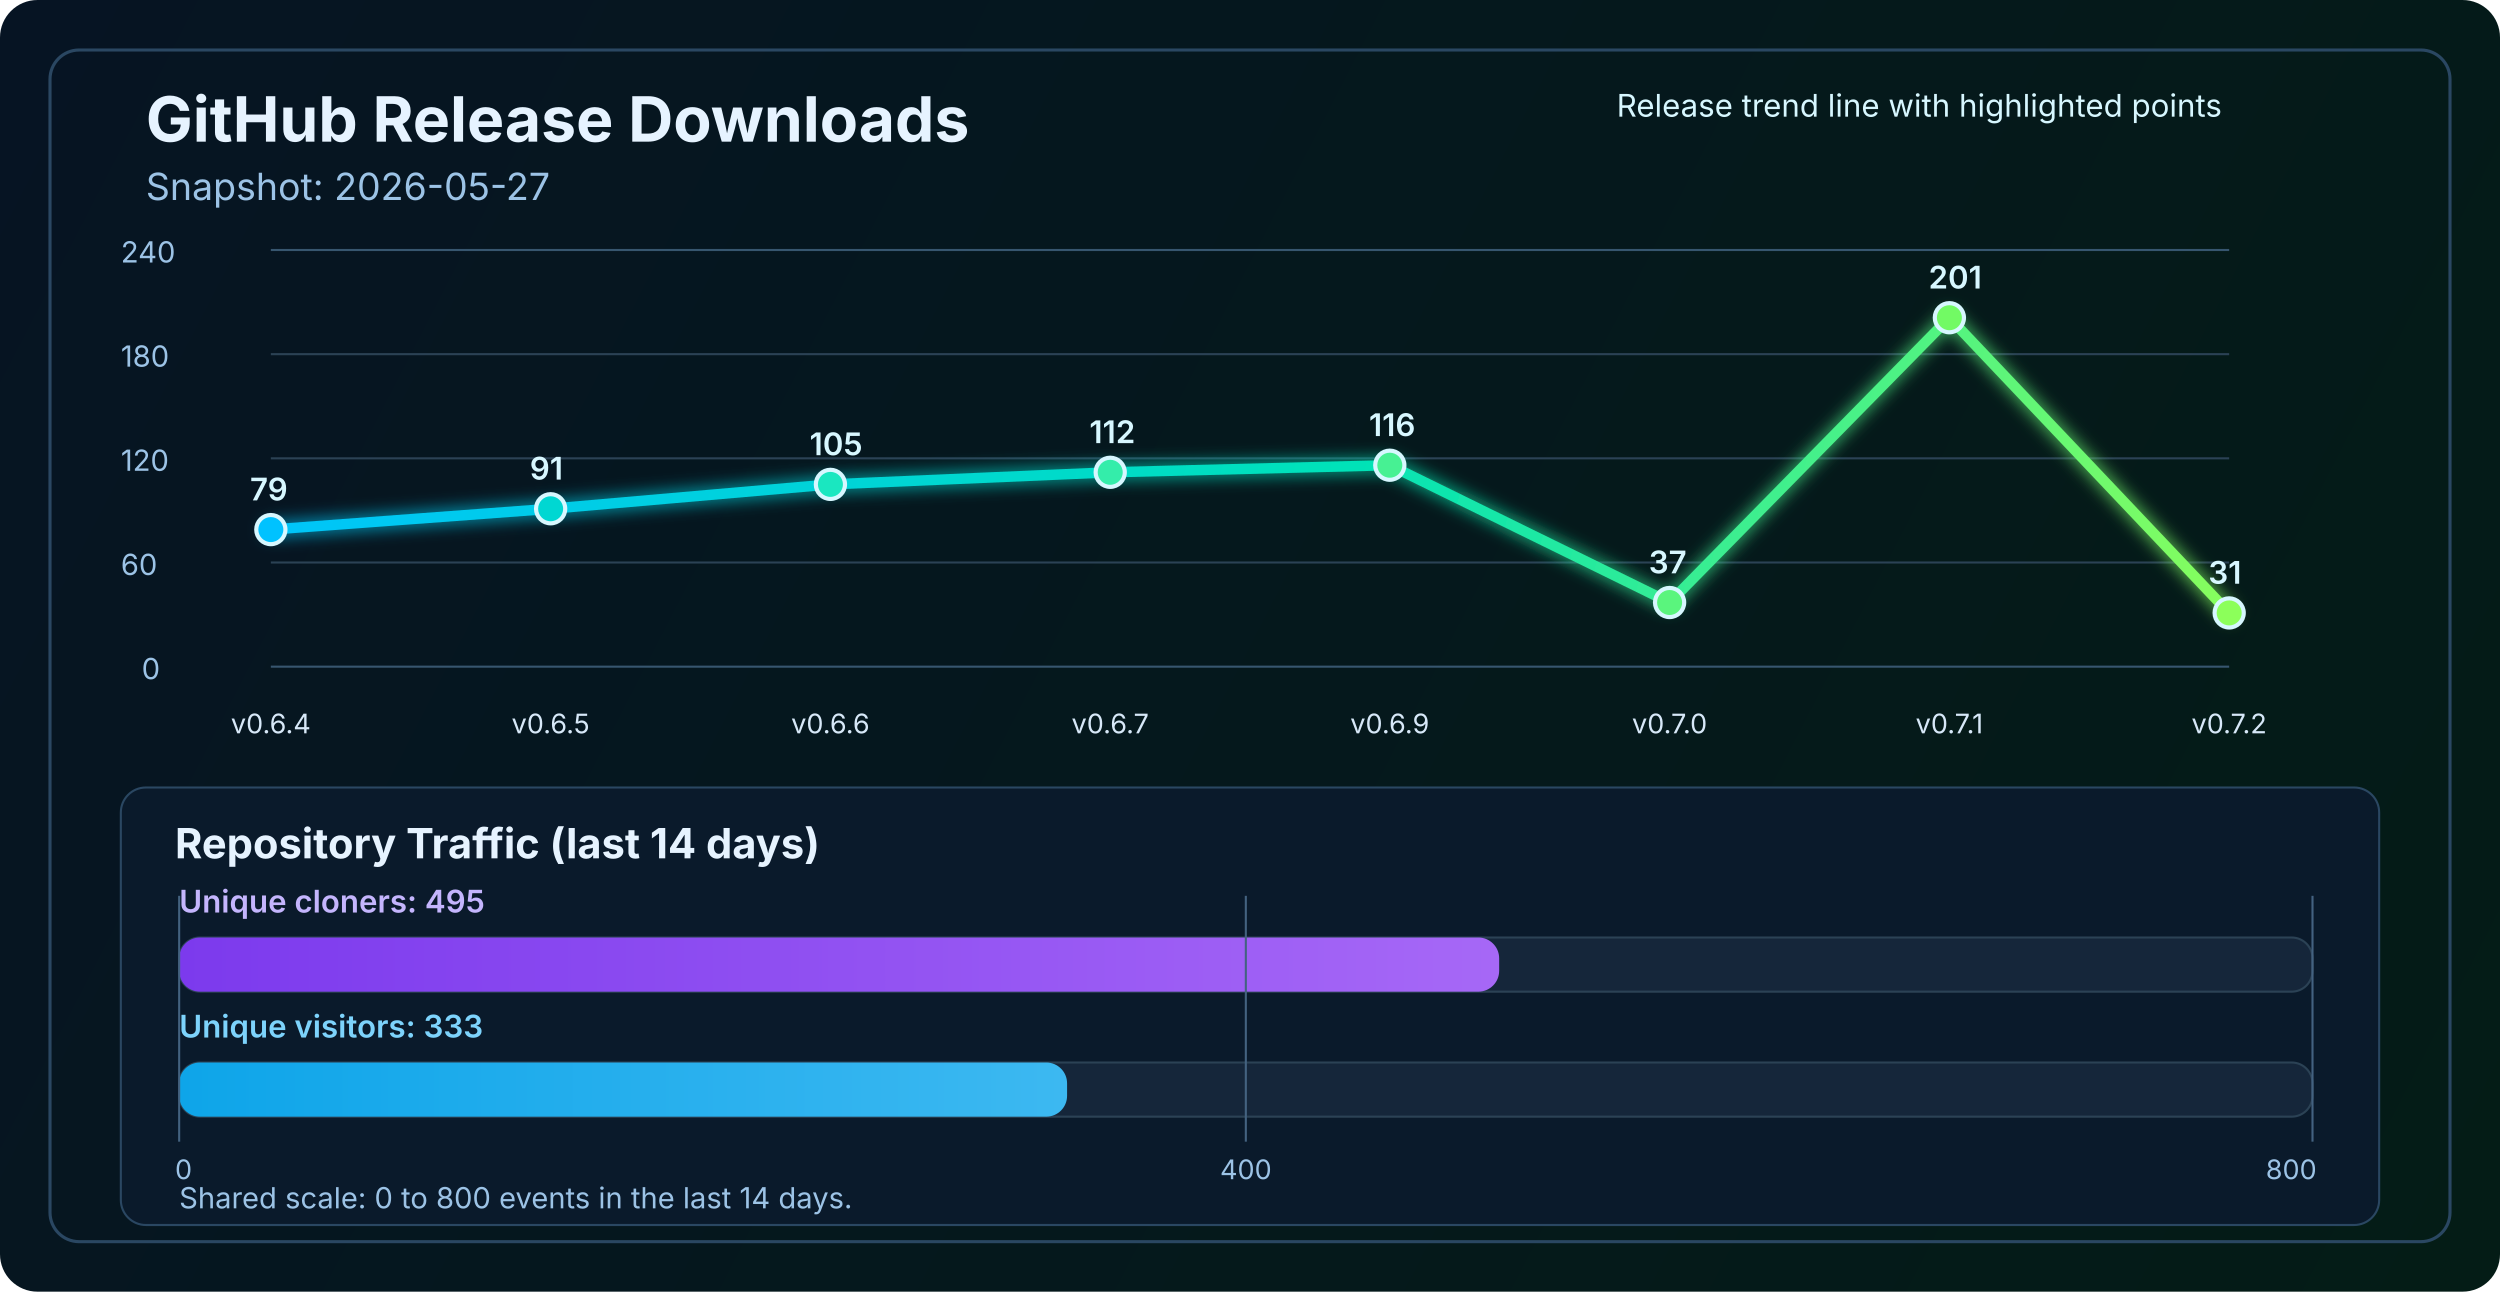
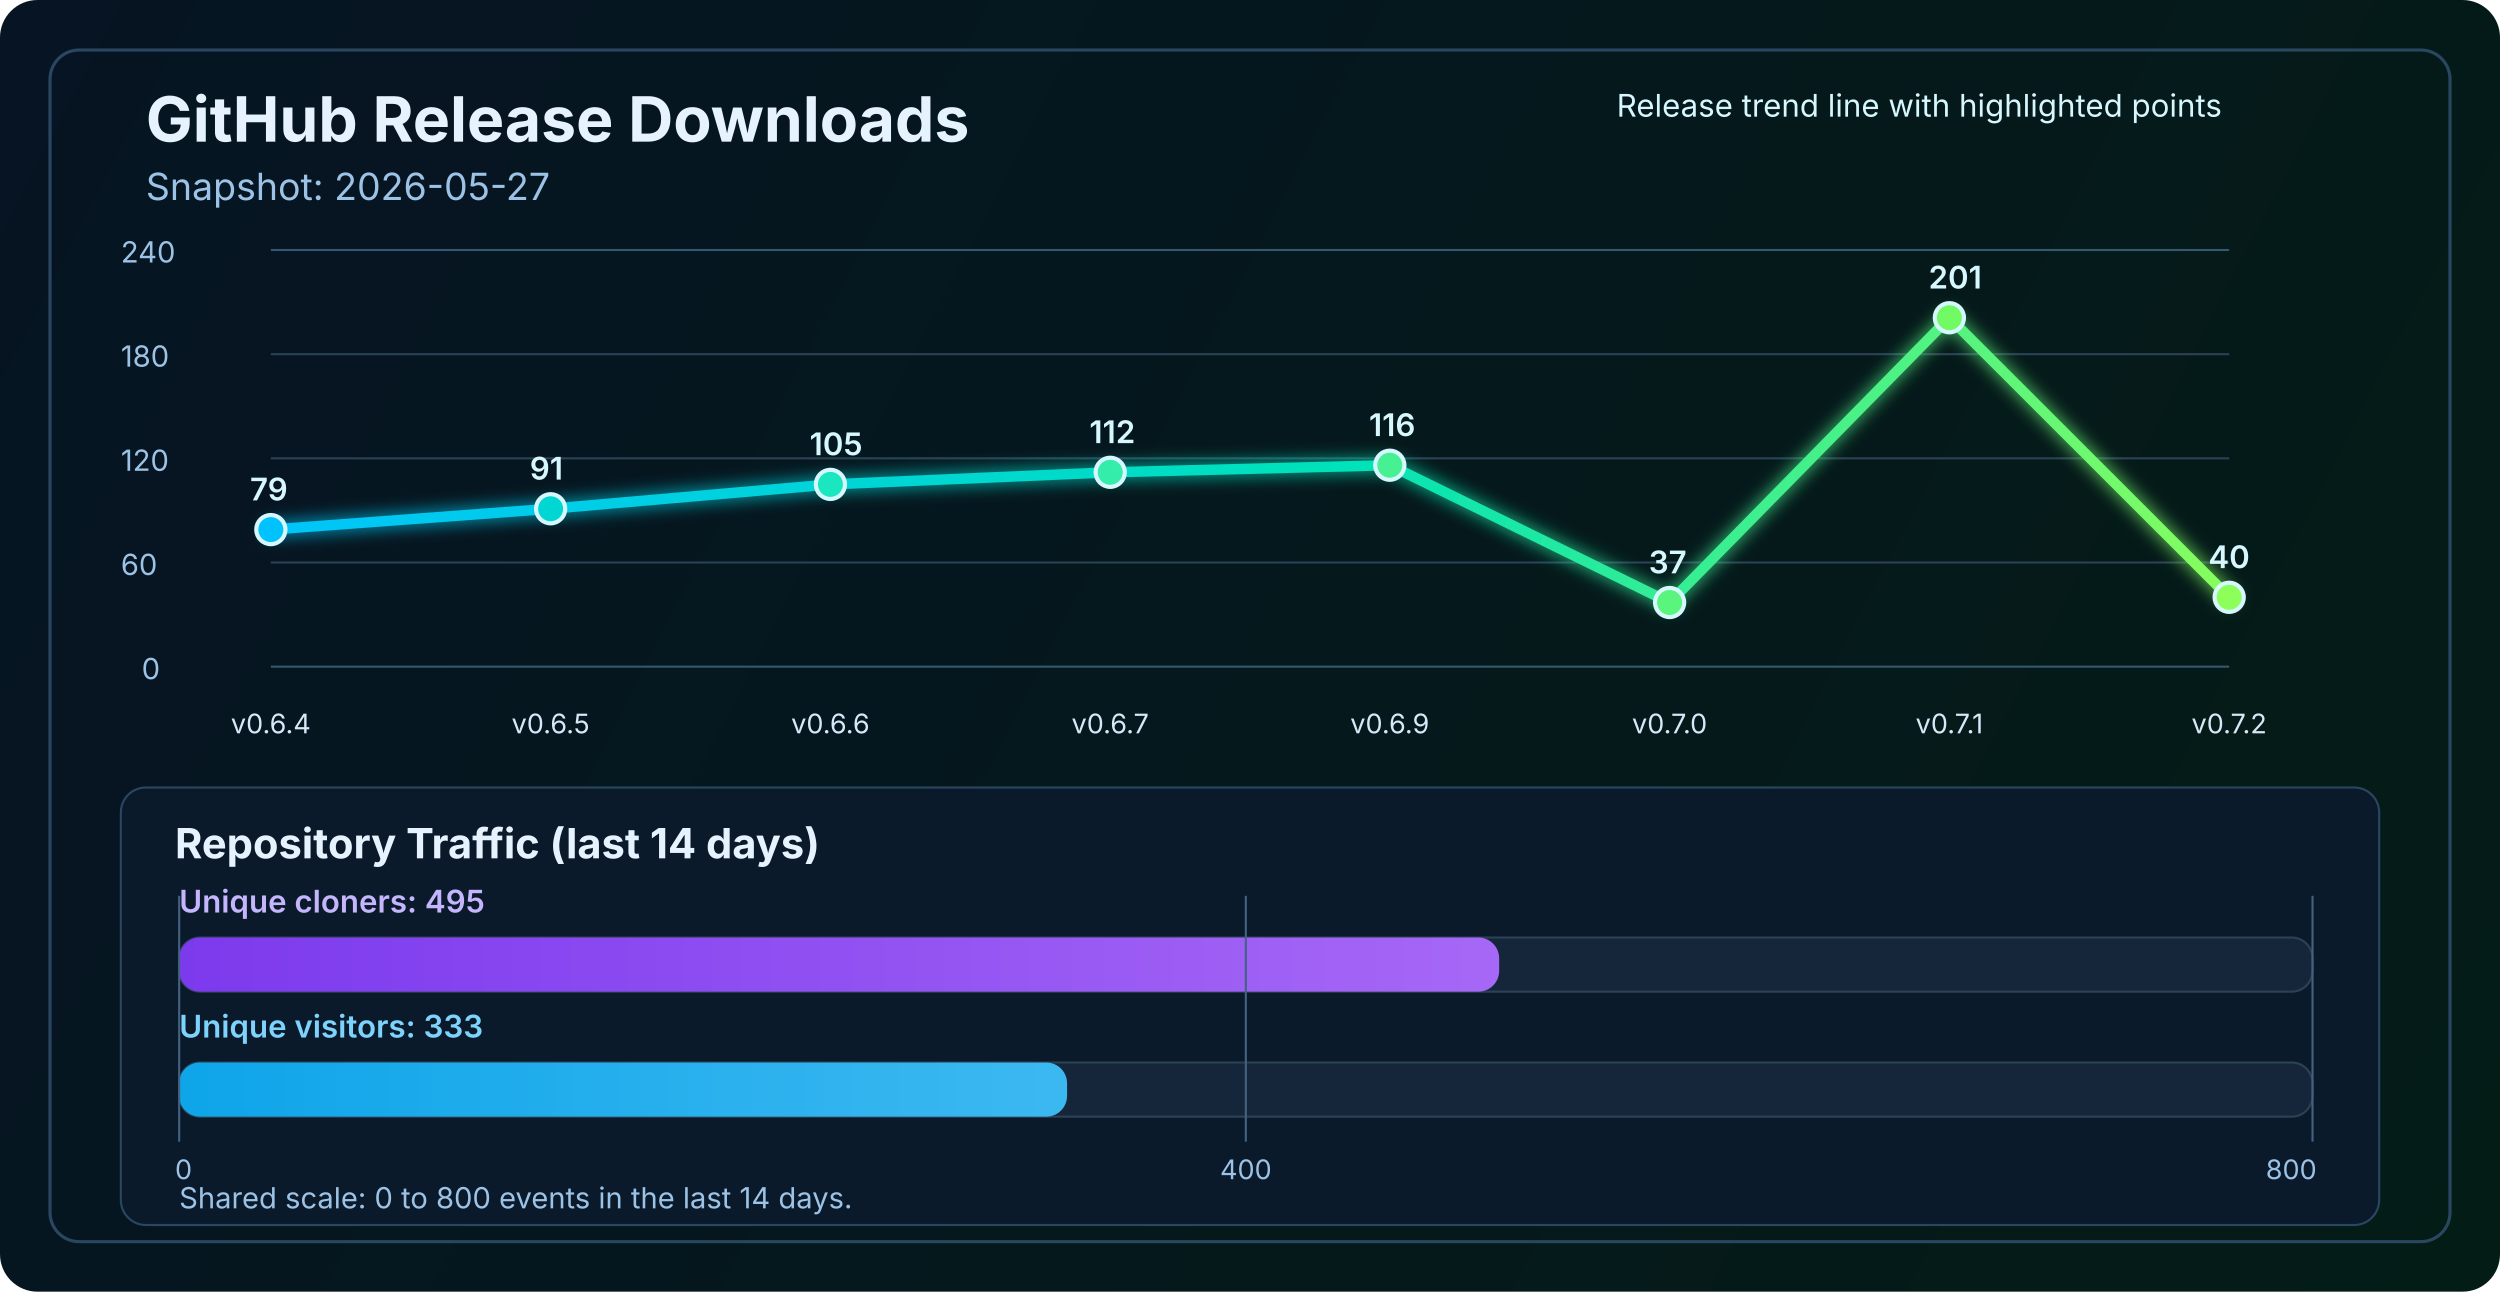
<svg xmlns="http://www.w3.org/2000/svg" width="1200" height="620" viewBox="0 0 1200 620" fill="none" role="img" aria-labelledby="title desc">
  <defs>
    <linearGradient id="bg" x1="0" y1="0" x2="1200" y2="620" gradientUnits="userSpaceOnUse">
      <stop stop-color="#061423" />
      <stop offset="1" stop-color="#041C16" />
    </linearGradient>
    <linearGradient id="line" x1="130" y1="86" x2="1070" y2="340" gradientUnits="userSpaceOnUse">
      <stop stop-color="#00C2FF" />
      <stop offset="0.55" stop-color="#00E2B8" />
      <stop offset="1" stop-color="#8CFF5A" />
    </linearGradient>
    <linearGradient id="cloneFill" x1="86" y1="450" x2="1110" y2="450" gradientUnits="userSpaceOnUse">
      <stop stop-color="#7C3AED" />
      <stop offset="1" stop-color="#C084FC" />
    </linearGradient>
    <linearGradient id="viewFill" x1="86" y1="482" x2="1110" y2="482" gradientUnits="userSpaceOnUse">
      <stop stop-color="#0EA5E9" />
      <stop offset="1" stop-color="#7DD3FC" />
    </linearGradient>
    <filter id="glow" x="-50%" y="-50%" width="200%" height="200%">
      <feGaussianBlur stdDeviation="4" result="blur" />
      <feMerge>
        <feMergeNode in="blur" />
        <feMergeNode in="SourceGraphic" />
      </feMerge>
    </filter>
  </defs>
  <rect width="1200" height="620" rx="18" fill="url(#bg)" />
  <rect x="24" y="24" width="1152" height="572" rx="14" stroke="#2A4762" stroke-width="1.5" />
  <text x="70" y="68" fill="#E6F3FF" font-size="30" font-family="SF Pro Display, -apple-system, BlinkMacSystemFont, Segoe UI, sans-serif" font-weight="700">GitHub Release Downloads</text>
  <text x="70" y="96" fill="#9CC3E6" font-size="18" font-family="SF Pro Text, -apple-system, BlinkMacSystemFont, Segoe UI, sans-serif">Snapshot: 2026-05-27</text>
  <line x1="130" y1="320.0" x2="1070" y2="320.0" stroke="#37566F" stroke-width="1" />
  <line x1="130" y1="270.0" x2="1070" y2="270.0" stroke="#2B4255" stroke-width="1" />
  <line x1="130" y1="220.0" x2="1070" y2="220.0" stroke="#2B4255" stroke-width="1" />
  <line x1="130" y1="170.0" x2="1070" y2="170.0" stroke="#2B4255" stroke-width="1" />
  <line x1="130" y1="120.0" x2="1070" y2="120.0" stroke="#37566F" stroke-width="1" />
  <text x="68" y="326.0" fill="#9CC3E6" font-size="14" font-family="SF Pro Text, -apple-system, BlinkMacSystemFont, Segoe UI, sans-serif">0</text>
  <text x="58" y="276.0" fill="#9CC3E6" font-size="14" font-family="SF Pro Text, -apple-system, BlinkMacSystemFont, Segoe UI, sans-serif">60</text>
  <text x="58" y="226.0" fill="#9CC3E6" font-size="14" font-family="SF Pro Text, -apple-system, BlinkMacSystemFont, Segoe UI, sans-serif">120</text>
  <text x="58" y="176.0" fill="#9CC3E6" font-size="14" font-family="SF Pro Text, -apple-system, BlinkMacSystemFont, Segoe UI, sans-serif">180</text>
  <text x="58" y="126.0" fill="#9CC3E6" font-size="14" font-family="SF Pro Text, -apple-system, BlinkMacSystemFont, Segoe UI, sans-serif">240</text>
-   <polyline points="130.0,254.2 264.3,244.2 398.6,232.5 532.9,226.7 667.1,223.3 801.4,289.2 935.7,152.5 1070.0,294.2" fill="none" stroke="url(#line)" stroke-width="5" stroke-linecap="round" stroke-linejoin="round" filter="url(#glow)" />
+   <polyline points="130.0,254.2 264.3,244.2 398.6,232.5 532.9,226.7 667.1,223.3 801.4,289.2 935.7,152.5 1070.0,286.7" fill="none" stroke="url(#line)" stroke-width="5" stroke-linecap="round" stroke-linejoin="round" filter="url(#glow)" />
  <circle cx="130.0" cy="254.2" r="7" fill="#00C2FF" stroke="#D7F7FF" stroke-width="2" />
  <circle cx="264.3" cy="244.2" r="7" fill="#00D7D2" stroke="#D7F7FF" stroke-width="2" />
  <circle cx="398.6" cy="232.5" r="7" fill="#1AE7C0" stroke="#D7F7FF" stroke-width="2" />
  <circle cx="532.9" cy="226.7" r="7" fill="#34EDAA" stroke="#D7F7FF" stroke-width="2" />
  <circle cx="667.1" cy="223.3" r="7" fill="#47F193" stroke="#D7F7FF" stroke-width="2" />
  <circle cx="801.4" cy="289.2" r="7" fill="#5AF57D" stroke="#D7F7FF" stroke-width="2" />
  <circle cx="935.7" cy="152.5" r="7" fill="#72FA64" stroke="#D7F7FF" stroke-width="2" />
-   <circle cx="1070.0" cy="294.2" r="7" fill="#8CFF5A" stroke="#D7F7FF" stroke-width="2" />
+   <circle cx="1070.0" cy="286.7" r="7" fill="#8CFF5A" stroke="#D7F7FF" stroke-width="2" />
  <text x="130.0" y="352" text-anchor="middle" fill="#D7E8F8" font-size="13" font-family="SF Pro Text, -apple-system, BlinkMacSystemFont, Segoe UI, sans-serif">v0.6.4</text>
  <text x="264.3" y="352" text-anchor="middle" fill="#D7E8F8" font-size="13" font-family="SF Pro Text, -apple-system, BlinkMacSystemFont, Segoe UI, sans-serif">v0.6.5</text>
  <text x="398.6" y="352" text-anchor="middle" fill="#D7E8F8" font-size="13" font-family="SF Pro Text, -apple-system, BlinkMacSystemFont, Segoe UI, sans-serif">v0.6.6</text>
  <text x="532.9" y="352" text-anchor="middle" fill="#D7E8F8" font-size="13" font-family="SF Pro Text, -apple-system, BlinkMacSystemFont, Segoe UI, sans-serif">v0.6.7</text>
  <text x="667.1" y="352" text-anchor="middle" fill="#D7E8F8" font-size="13" font-family="SF Pro Text, -apple-system, BlinkMacSystemFont, Segoe UI, sans-serif">v0.6.9</text>
  <text x="801.4" y="352" text-anchor="middle" fill="#D7E8F8" font-size="13" font-family="SF Pro Text, -apple-system, BlinkMacSystemFont, Segoe UI, sans-serif">v0.7.0</text>
  <text x="935.7" y="352" text-anchor="middle" fill="#D7E8F8" font-size="13" font-family="SF Pro Text, -apple-system, BlinkMacSystemFont, Segoe UI, sans-serif">v0.7.1</text>
  <text x="1070.0" y="352" text-anchor="middle" fill="#D7E8F8" font-size="13" font-family="SF Pro Text, -apple-system, BlinkMacSystemFont, Segoe UI, sans-serif">v0.7.2</text>
  <text x="120.0" y="240.2" fill="#D7F7FF" font-size="15" font-family="SF Pro Text, -apple-system, BlinkMacSystemFont, Segoe UI, sans-serif" font-weight="600">79</text>
  <text x="254.3" y="230.2" fill="#D7F7FF" font-size="15" font-family="SF Pro Text, -apple-system, BlinkMacSystemFont, Segoe UI, sans-serif" font-weight="600">91</text>
  <text x="388.6" y="218.5" fill="#D7F7FF" font-size="15" font-family="SF Pro Text, -apple-system, BlinkMacSystemFont, Segoe UI, sans-serif" font-weight="600">105</text>
  <text x="522.9" y="212.7" fill="#D7F7FF" font-size="15" font-family="SF Pro Text, -apple-system, BlinkMacSystemFont, Segoe UI, sans-serif" font-weight="600">112</text>
  <text x="657.1" y="209.3" fill="#D7F7FF" font-size="15" font-family="SF Pro Text, -apple-system, BlinkMacSystemFont, Segoe UI, sans-serif" font-weight="600">116</text>
  <text x="791.4" y="275.2" fill="#D7F7FF" font-size="15" font-family="SF Pro Text, -apple-system, BlinkMacSystemFont, Segoe UI, sans-serif" font-weight="600">37</text>
  <text x="925.7" y="138.5" fill="#D7F7FF" font-size="15" font-family="SF Pro Text, -apple-system, BlinkMacSystemFont, Segoe UI, sans-serif" font-weight="600">201</text>
-   <text x="1060.0" y="280.2" fill="#D7F7FF" font-size="15" font-family="SF Pro Text, -apple-system, BlinkMacSystemFont, Segoe UI, sans-serif" font-weight="600">31</text>
+   <text x="1060.0" y="272.7" fill="#D7F7FF" font-size="15" font-family="SF Pro Text, -apple-system, BlinkMacSystemFont, Segoe UI, sans-serif" font-weight="600">40</text>
  <text x="776" y="56" fill="#D7F7FF" font-size="15" font-family="SF Pro Text, -apple-system, BlinkMacSystemFont, Segoe UI, sans-serif">Release trend line with highlighted points</text>
  <rect x="58" y="378" width="1084" height="210" rx="12" fill="#0A1A2B" stroke="#2A4762" stroke-width="1" />
  <text x="84" y="412" fill="#E6F3FF" font-size="20" font-family="SF Pro Text, -apple-system, BlinkMacSystemFont, Segoe UI, sans-serif" font-weight="700">Repository Traffic (last 14 days)</text>
  <text x="86" y="438" fill="#C4B5FD" font-size="15" font-family="SF Pro Text, -apple-system, BlinkMacSystemFont, Segoe UI, sans-serif" font-weight="600">Unique cloners: 495</text>
  <rect x="86" y="450" width="1024" height="26" rx="10" fill="#15263A" stroke="#2B4255" stroke-width="1" />
  <rect x="86" y="450" width="633.6" height="26" rx="10" fill="url(#cloneFill)" />
  <text x="86" y="498" fill="#7DD3FC" font-size="15" font-family="SF Pro Text, -apple-system, BlinkMacSystemFont, Segoe UI, sans-serif" font-weight="600">Unique visitors: 333</text>
  <rect x="86" y="510" width="1024" height="26" rx="10" fill="#15263A" stroke="#2B4255" stroke-width="1" />
  <rect x="86" y="510" width="426.2" height="26" rx="10" fill="url(#viewFill)" />
  <line x1="86" y1="430" x2="86" y2="548" stroke="#436280" stroke-width="1" />
  <line x1="598.0" y1="430" x2="598.0" y2="548" stroke="#436280" stroke-width="1" />
  <line x1="1110" y1="430" x2="1110" y2="548" stroke="#436280" stroke-width="1" />
  <text x="84" y="566" text-anchor="start" fill="#9CC3E6" font-size="13" font-family="SF Pro Text, -apple-system, BlinkMacSystemFont, Segoe UI, sans-serif">0</text>
  <text x="598.0" y="566" text-anchor="middle" fill="#9CC3E6" font-size="13" font-family="SF Pro Text, -apple-system, BlinkMacSystemFont, Segoe UI, sans-serif">400</text>
  <text x="1112" y="566" text-anchor="end" fill="#9CC3E6" font-size="13" font-family="SF Pro Text, -apple-system, BlinkMacSystemFont, Segoe UI, sans-serif">800</text>
  <text x="86" y="580" fill="#9CC3E6" font-size="14" font-family="SF Pro Text, -apple-system, BlinkMacSystemFont, Segoe UI, sans-serif">Shared scale: 0 to 800 events in the last 14 days.</text>
</svg>
